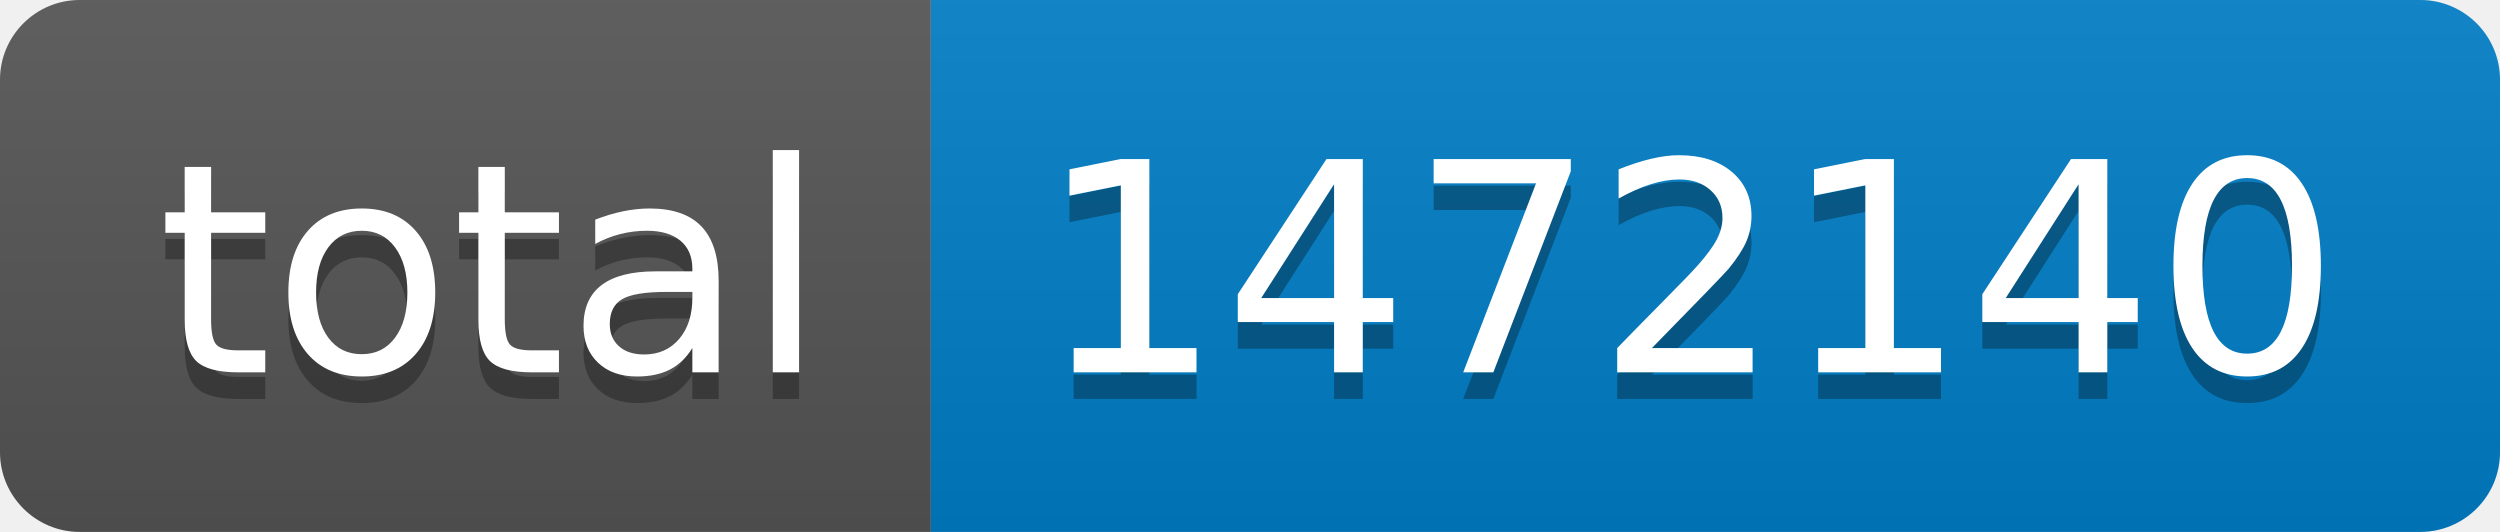
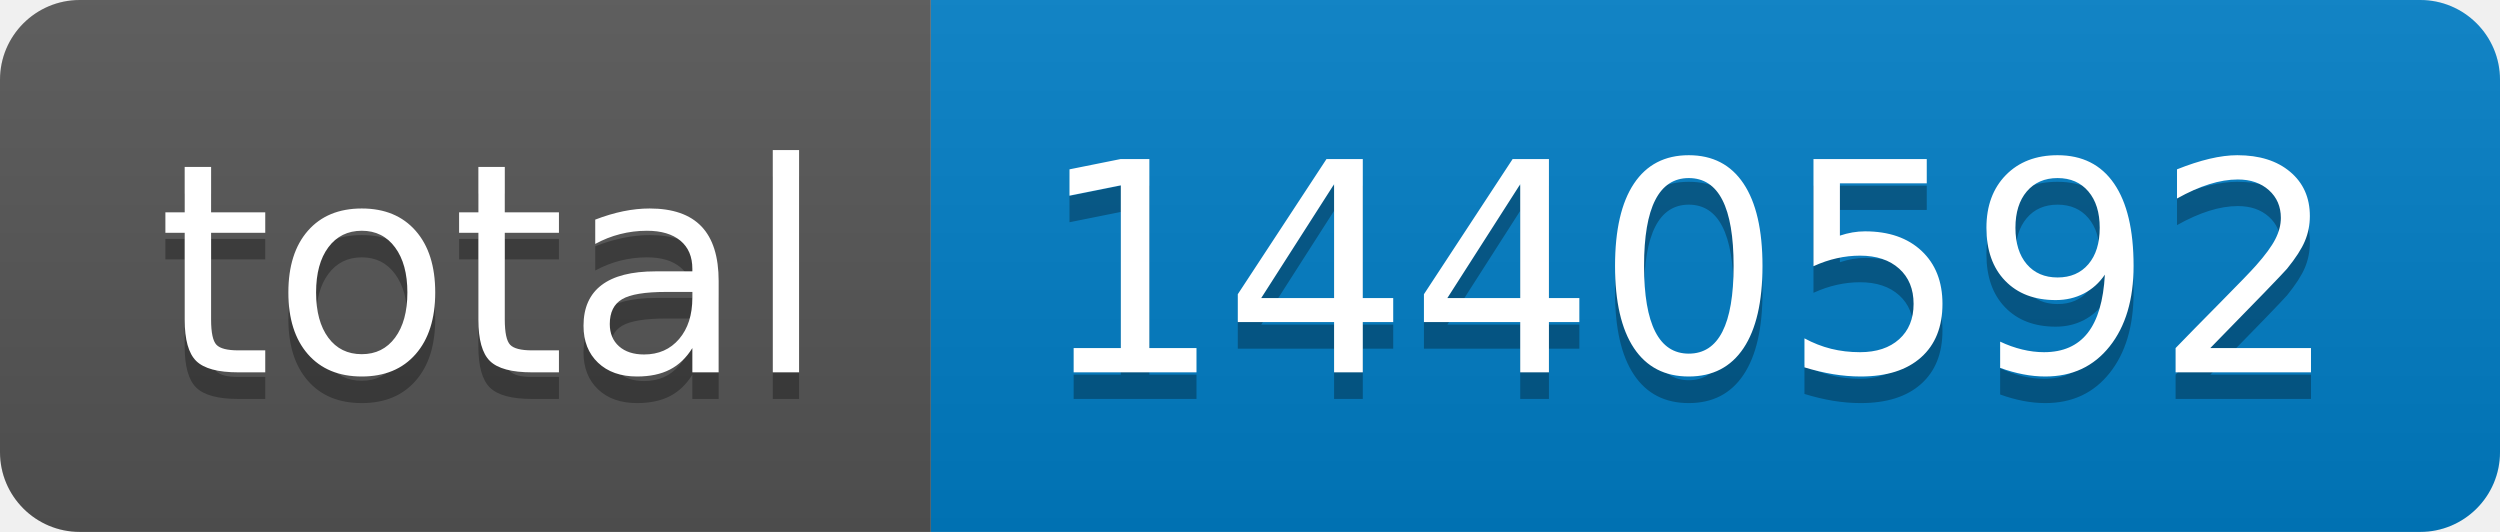
- <svg xmlns="http://www.w3.org/2000/svg" width="94" height="20" role="img" aria-label="total: 1472140">
+ <svg xmlns="http://www.w3.org/2000/svg" width="94" height="20" role="img" aria-label="total: 1440592">
  <linearGradient id="s" x2="0" y2="100%">
    <stop offset="0" stop-color="#bbb" stop-opacity=".1" />
    <stop offset="1" stop-opacity=".1" />
  </linearGradient>
  <clipPath id="r">
    <rect width="94" height="20" rx="3" fill="#fff" />
  </clipPath>
  <g clip-path="url(#r)">
    <rect width="35" height="20" fill="#555" />
    <rect x="35" width="59" height="20" fill="#007ec6" />
    <rect width="94" height="20" fill="url(#s)" />
  </g>
  <g fill="#fff" text-anchor="middle" font-family="Verdana,Geneva,DejaVu Sans,sans-serif" text-rendering="geometricPrecision" font-size="110">
    <text aria-hidden="true" x="185" y="150" fill="#010101" fill-opacity=".3" transform="scale(.1)" textLength="250">total</text>
    <text x="185" y="140" transform="scale(.1)" fill="#fff" textLength="250">total</text>
-     <text aria-hidden="true" x="635" y="150" fill="#010101" fill-opacity=".3" transform="scale(.1)" textLength="490">1472140</text>
-     <text x="635" y="140" transform="scale(.1)" fill="#fff" textLength="490">1472140</text>
+     <text aria-hidden="true" x="635" y="150" fill="#010101" fill-opacity=".3" transform="scale(.1)" textLength="490">1440592</text>
+     <text x="635" y="140" transform="scale(.1)" fill="#fff" textLength="490">1440592</text>
  </g>
</svg>
